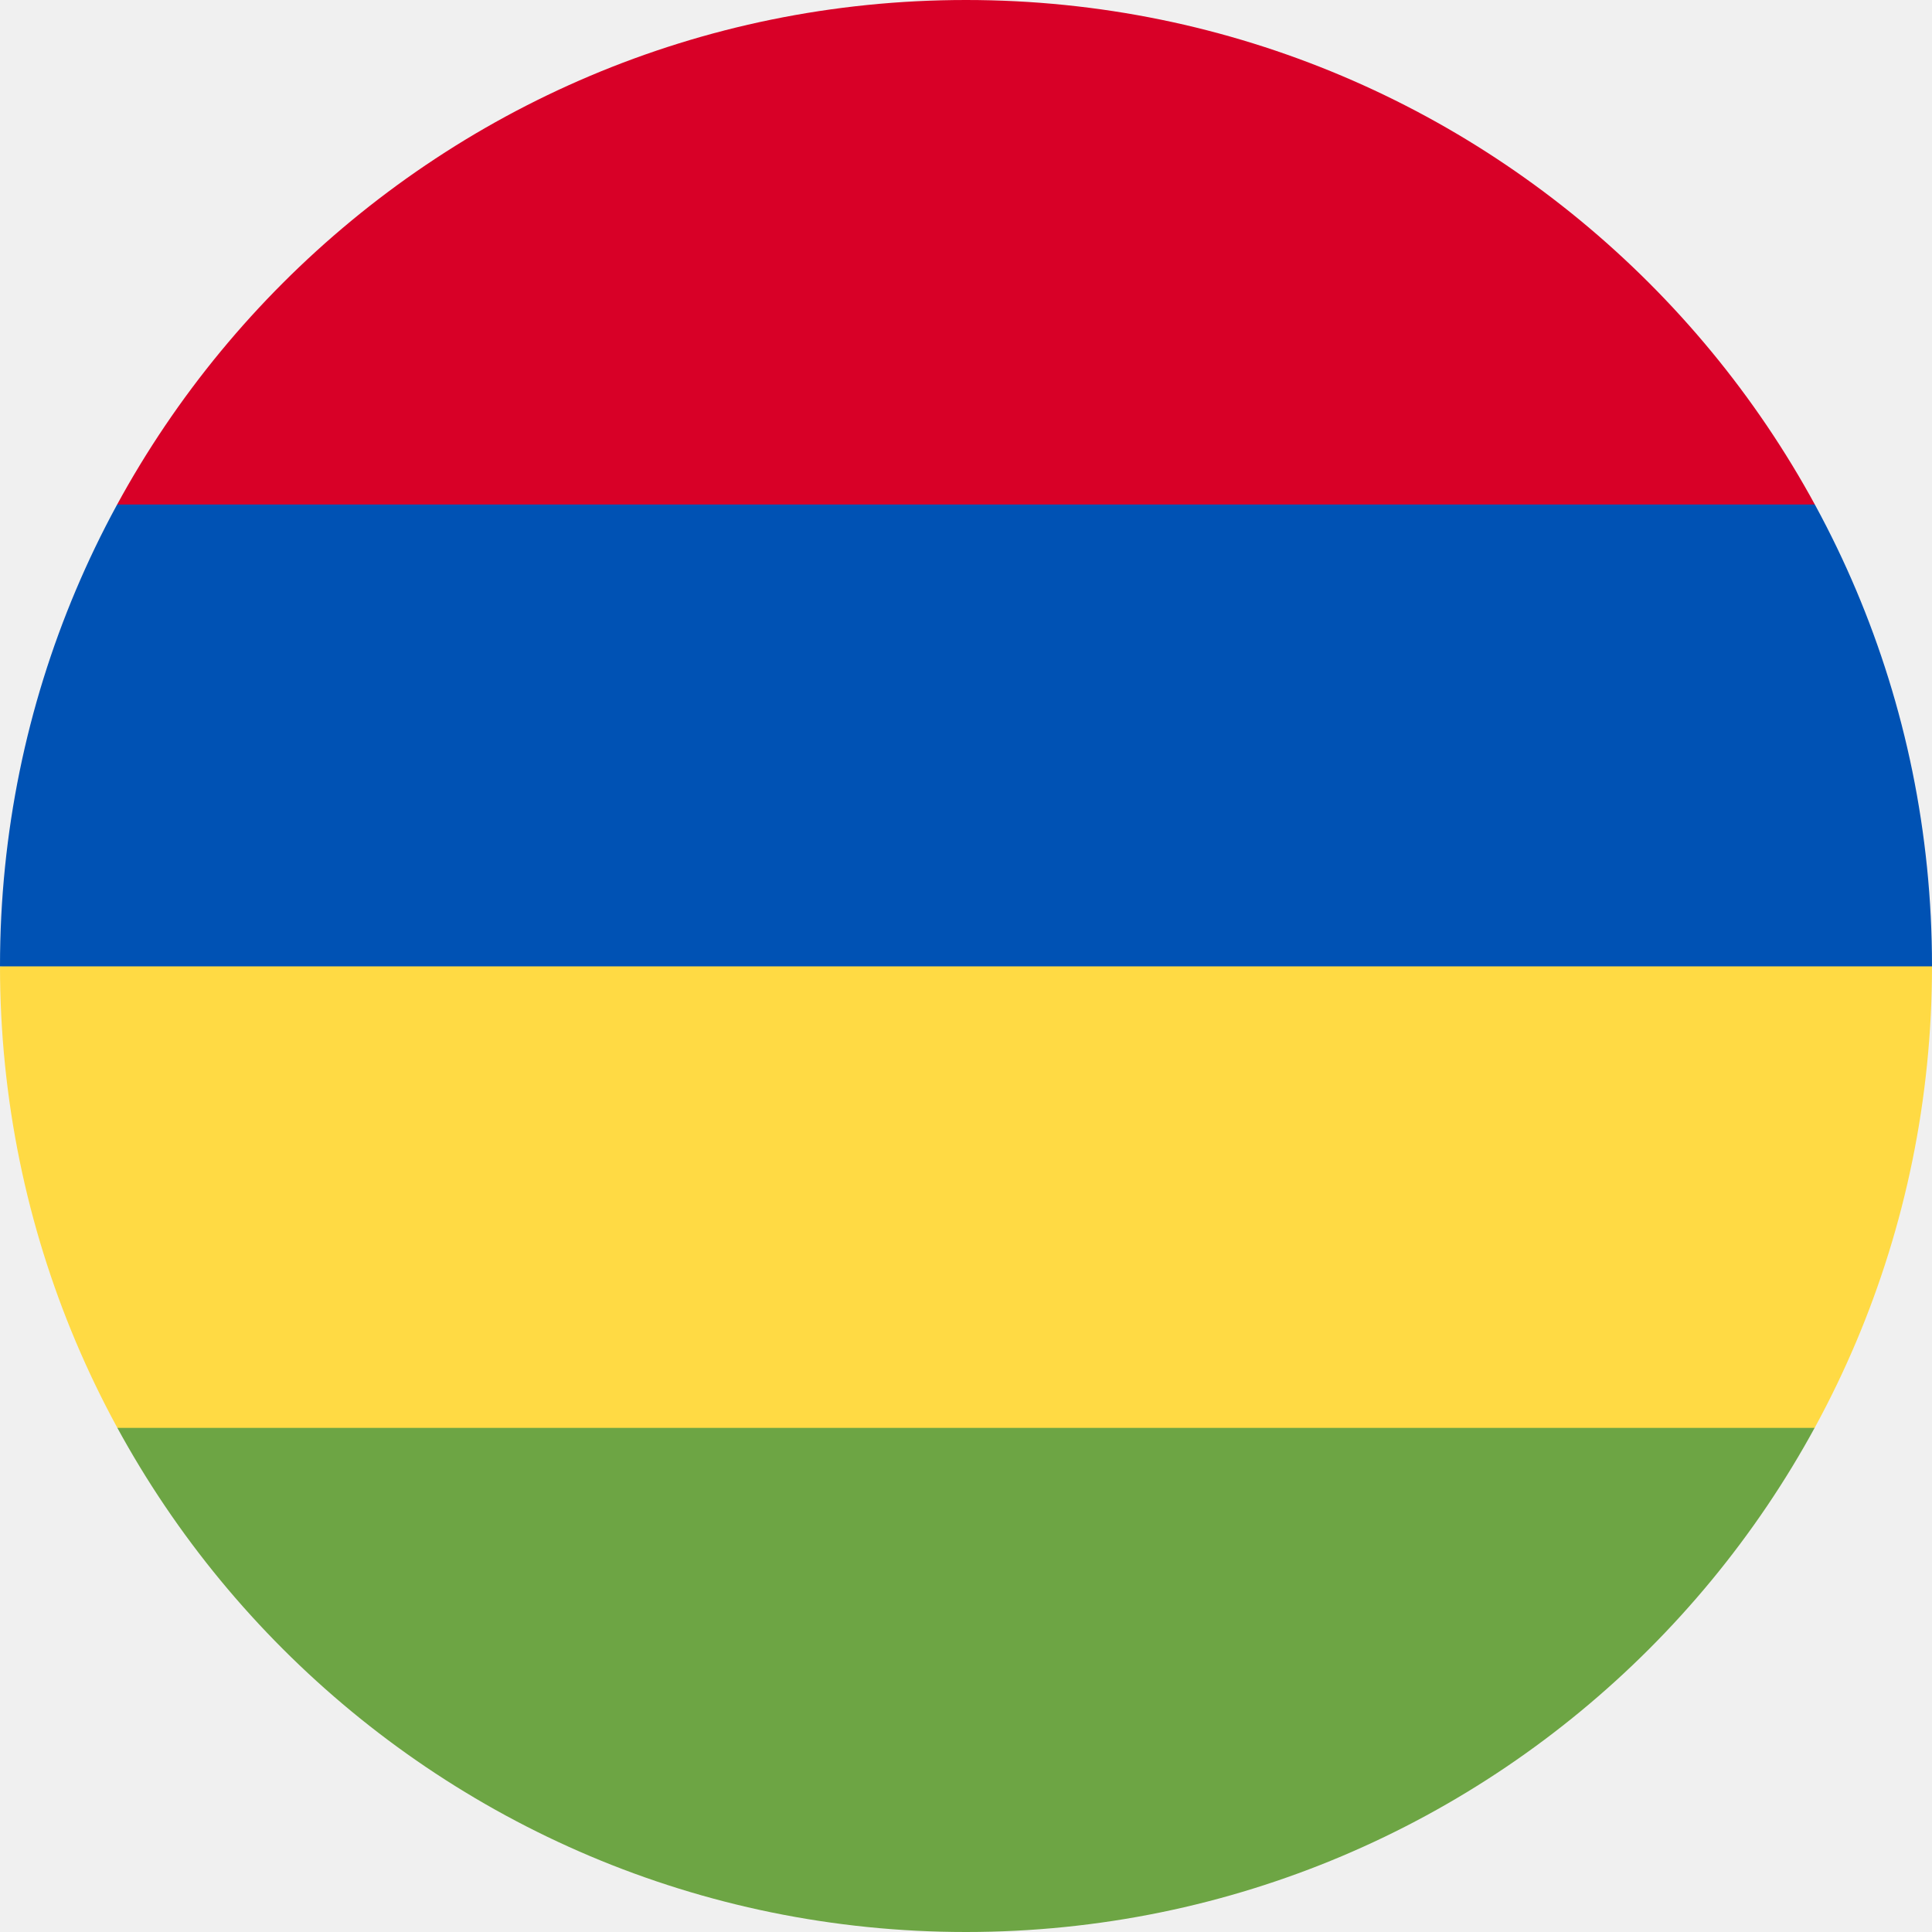
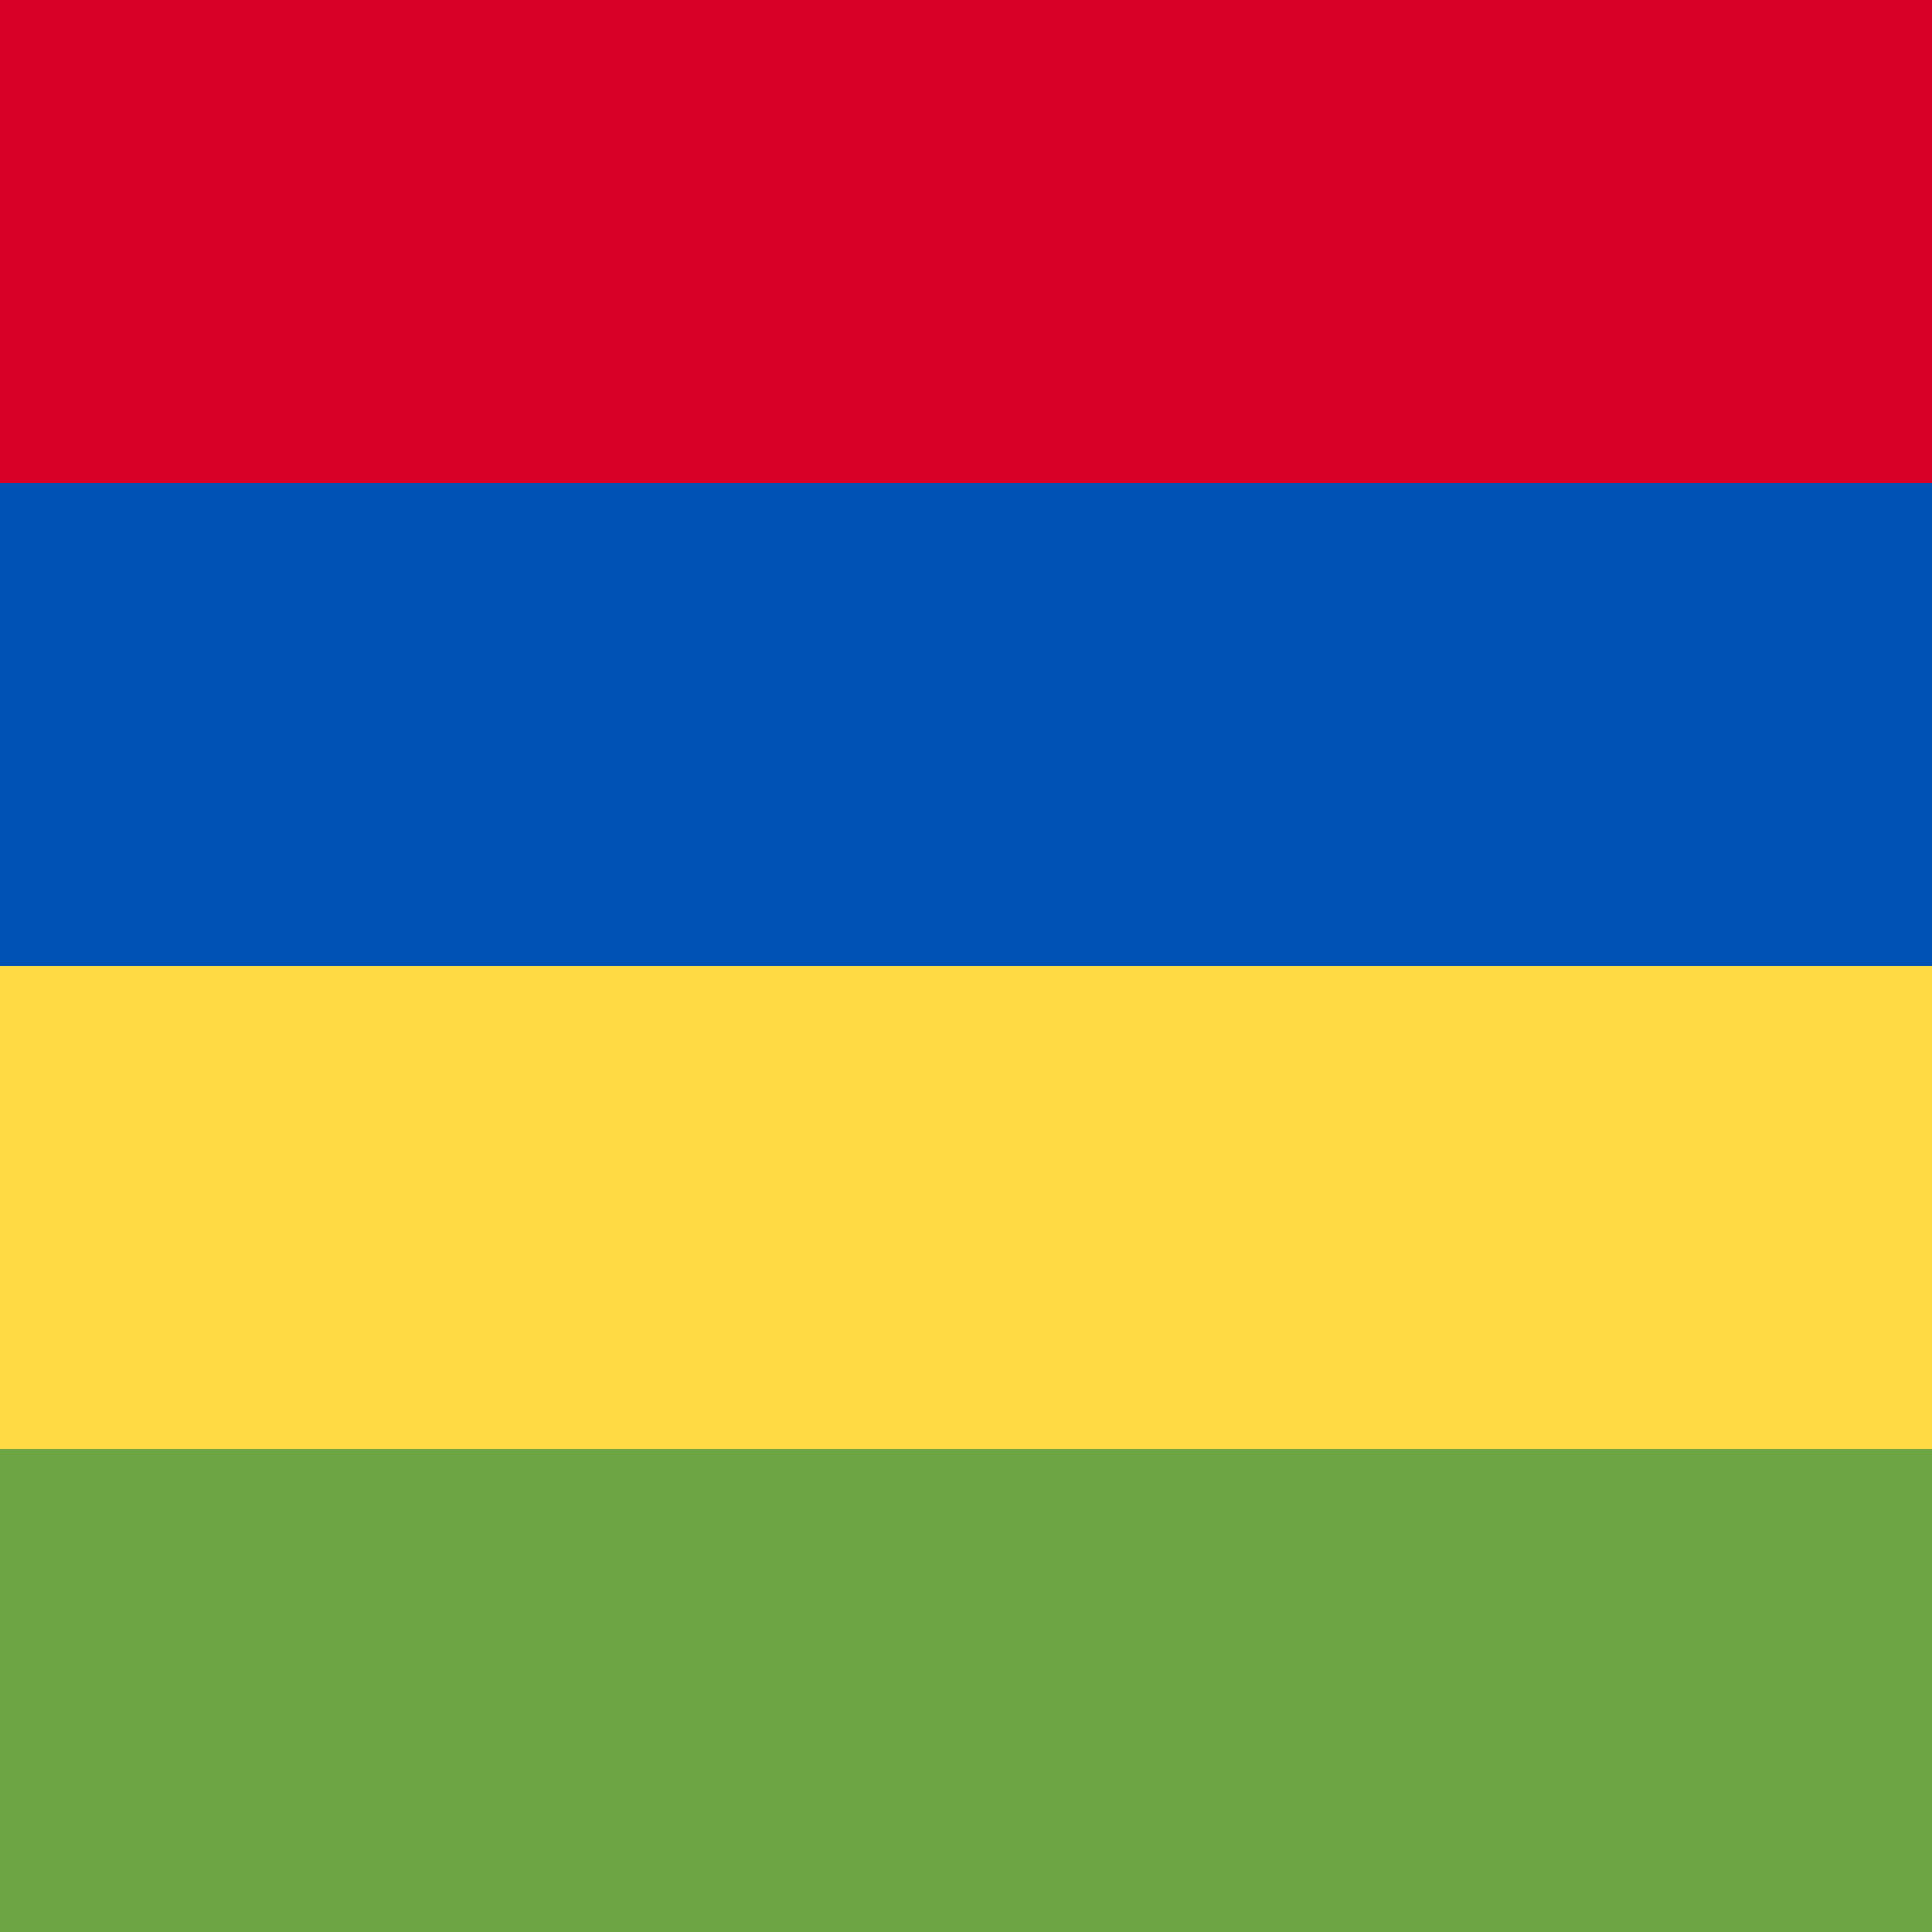
- <svg xmlns="http://www.w3.org/2000/svg" width="512" height="512" viewBox="0 0 512 512">
-   <mask id="a">
-     <circle cx="256" cy="256" r="256" fill="#fff" />
-   </mask>
-   <g mask="url(#a)">
-     <path fill="#6da544" d="m0 378.3 254-37.1 258 37V512H0z" />
-     <path fill="#ffda44" d="m0 256.1 252.2-33.3L512 256v122.4H0z" />
-     <path fill="#0052b4" d="M0 133.7 249.7 97 512 133.7v122.4H0z" />
-     <path fill="#d80027" d="M0 0h512v133.7H0z" />
-   </g>
+ <svg xmlns="http://www.w3.org/2000/svg" width="512" height="512" fill="none">
+   <path fill="#6DA544" d="M0 320h512v192H0z" />
+   <path fill="#FFDA44" d="M0 192h512v192H0z" />
+   <path fill="#0052B4" d="M0 64h512v192H0z" />
+   <path fill="#D80027" d="M0 0h512v128H0z" />
</svg>
